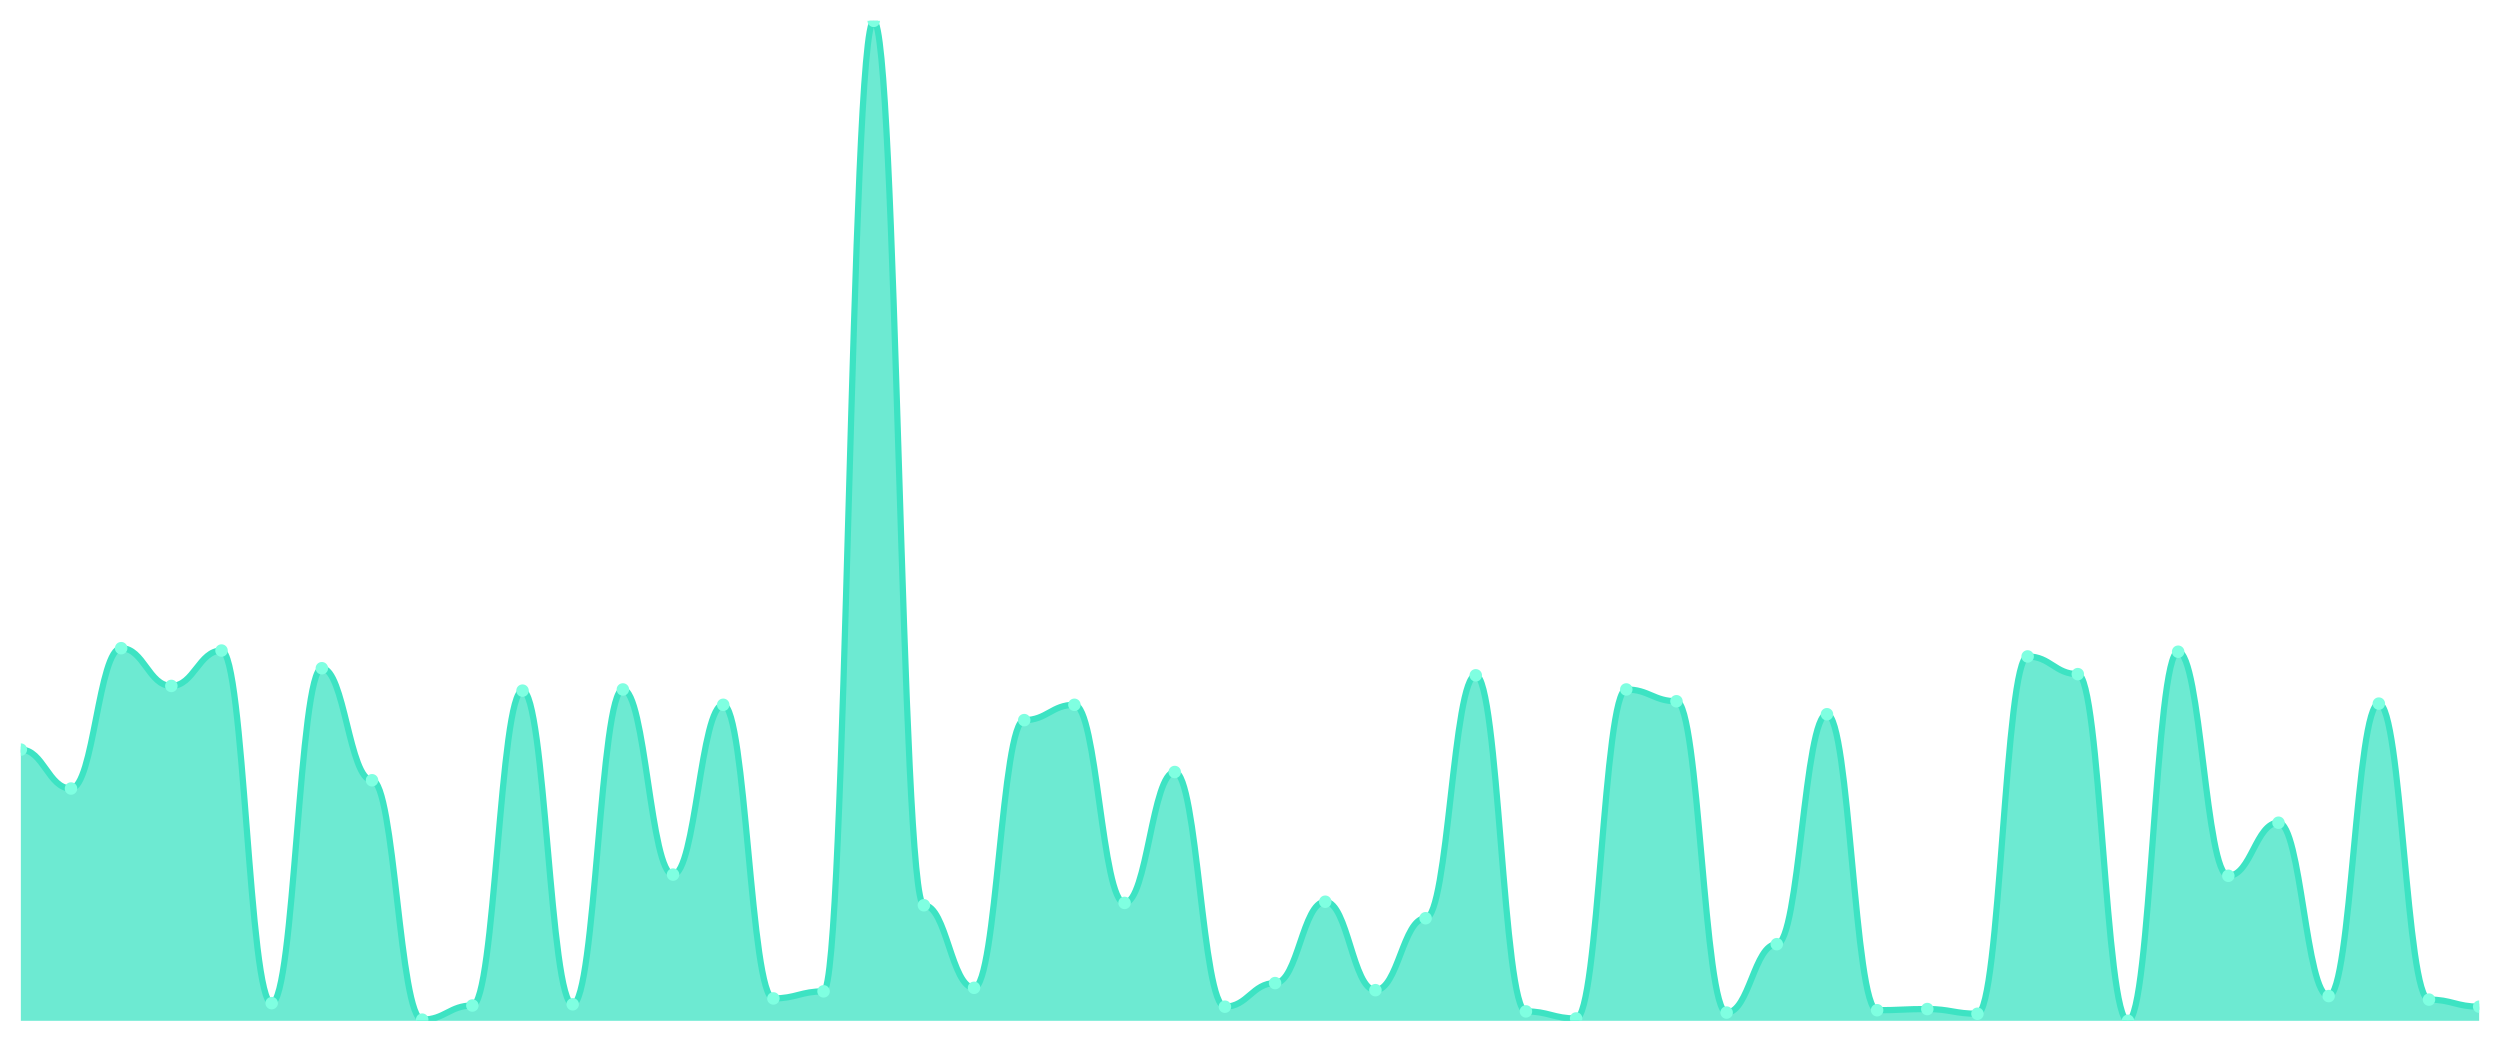
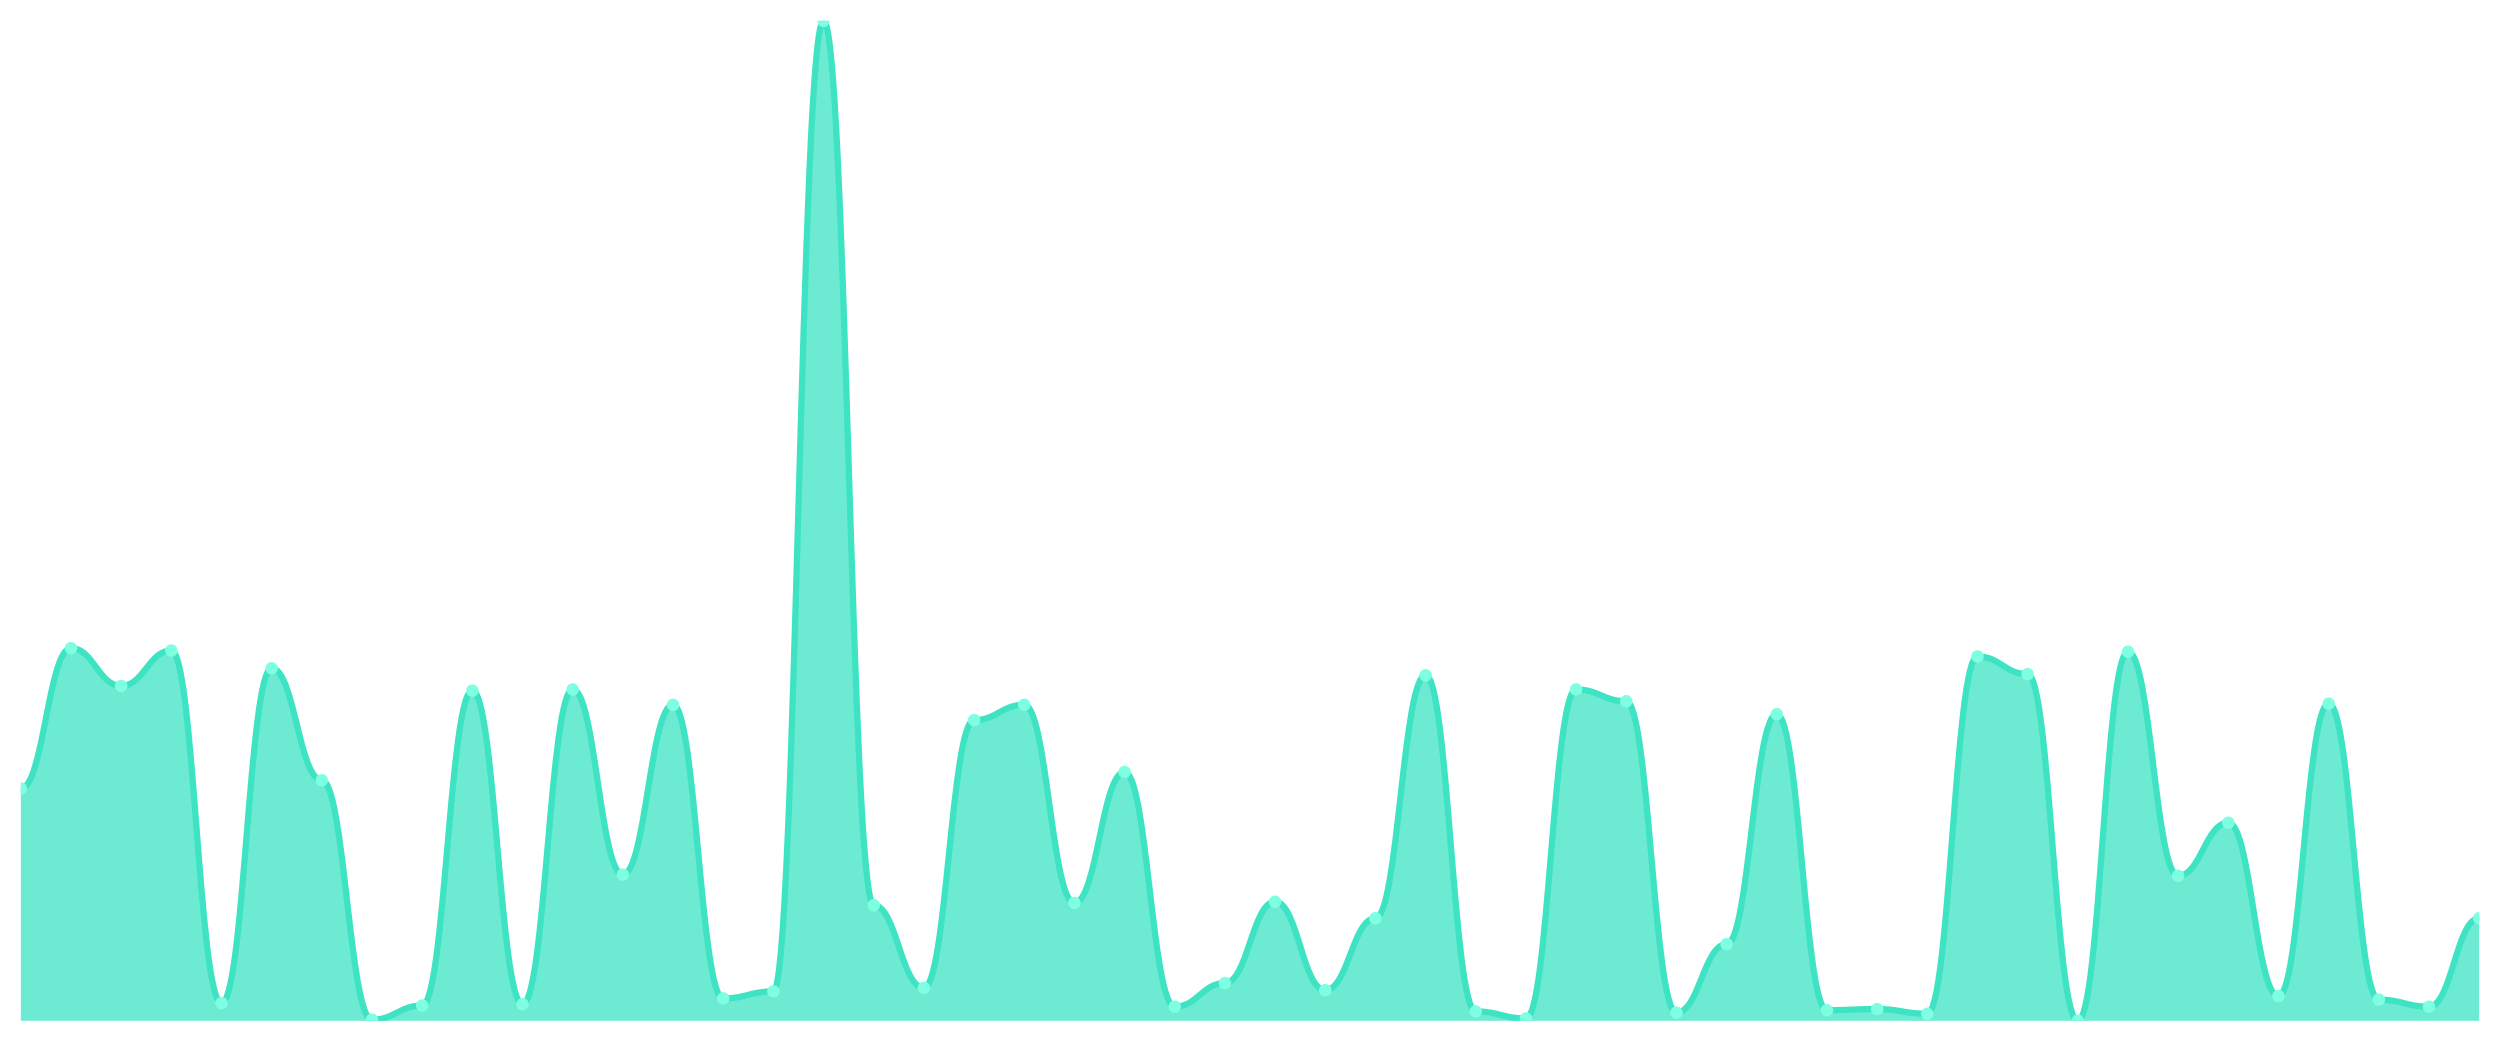
<svg xmlns="http://www.w3.org/2000/svg" viewBox="0 0 1200 500" width="1200" height="500">
  <defs>
    <clipPath id="c">
      <rect x="10" y="10" width="1180" height="480" />
    </clipPath>
  </defs>
  <rect width="1200" height="500" fill="none" />
  <g clip-path="url(#c)">
-     <path d="M 10,490 L 10,359.811 C 20.837,359.811 23.245,378.491 34.082,378.491 C 44.918,378.491 47.327,311.132 58.163,311.132 C 69,311.132 71.408,329.245 82.245,329.245 C 93.082,329.245 95.49,312.264 106.327,312.264 C 117.163,312.264 119.571,481.509 130.408,481.509 C 141.245,481.509 143.653,320.755 154.49,320.755 C 165.327,320.755 167.735,374.528 178.571,374.528 C 189.408,374.528 191.816,489.434 202.653,489.434 C 213.49,489.434 215.898,482.642 226.735,482.642 C 237.571,482.642 239.98,331.509 250.816,331.509 C 261.653,331.509 264.061,482.075 274.898,482.075 C 285.735,482.075 288.143,330.943 298.98,330.943 C 309.816,330.943 312.224,419.811 323.061,419.811 C 333.898,419.811 336.306,338.302 347.143,338.302 C 357.98,338.302 360.388,479.245 371.224,479.245 C 382.061,479.245 384.469,475.849 395.306,475.849 C 406.143,475.849 408.551,10 419.388,10 C 430.224,10 432.633,434.528 443.469,434.528 C 454.306,434.528 456.714,474.151 467.551,474.151 C 478.388,474.151 480.796,345.66 491.633,345.66 C 502.469,345.66 504.878,338.302 515.714,338.302 C 526.551,338.302 528.959,433.396 539.796,433.396 C 550.633,433.396 553.041,370.566 563.878,370.566 C 574.714,370.566 577.122,483.208 587.959,483.208 C 598.796,483.208 601.204,471.887 612.041,471.887 C 622.878,471.887 625.286,432.83 636.122,432.83 C 646.959,432.83 649.367,475.283 660.204,475.283 C 671.041,475.283 673.449,440.755 684.286,440.755 C 695.122,440.755 697.531,324.151 708.367,324.151 C 719.204,324.151 721.612,485.472 732.449,485.472 C 743.286,485.472 745.694,488.868 756.531,488.868 C 767.367,488.868 769.776,330.943 780.612,330.943 C 791.449,330.943 793.857,336.604 804.694,336.604 C 815.531,336.604 817.939,486.038 828.776,486.038 C 839.612,486.038 842.02,453.208 852.857,453.208 C 863.694,453.208 866.102,342.83 876.939,342.83 C 887.776,342.83 890.184,484.906 901.02,484.906 C 911.857,484.906 914.265,484.34 925.102,484.34 C 935.939,484.34 938.347,486.604 949.184,486.604 C 960.02,486.604 962.429,315.094 973.265,315.094 C 984.102,315.094 986.51,323.585 997.347,323.585 C 1008.184,323.585 1010.592,490 1021.429,490 C 1032.265,490 1034.673,312.83 1045.51,312.83 C 1056.347,312.83 1058.755,420.377 1069.592,420.377 C 1080.429,420.377 1082.837,394.906 1093.673,394.906 C 1104.51,394.906 1106.918,478.113 1117.755,478.113 C 1128.592,478.113 1131,337.736 1141.837,337.736 C 1152.673,337.736 1155.082,479.811 1165.918,479.811 C 1176.755,479.811 1179.163,483.208 1190,483.208 L 1190,490 Z" fill="rgba(61,227,195,0.75)" />
-     <path d="M 10,359.811 C 20.837,359.811 23.245,378.491 34.082,378.491 C 44.918,378.491 47.327,311.132 58.163,311.132 C 69,311.132 71.408,329.245 82.245,329.245 C 93.082,329.245 95.49,312.264 106.327,312.264 C 117.163,312.264 119.571,481.509 130.408,481.509 C 141.245,481.509 143.653,320.755 154.49,320.755 C 165.327,320.755 167.735,374.528 178.571,374.528 C 189.408,374.528 191.816,489.434 202.653,489.434 C 213.49,489.434 215.898,482.642 226.735,482.642 C 237.571,482.642 239.98,331.509 250.816,331.509 C 261.653,331.509 264.061,482.075 274.898,482.075 C 285.735,482.075 288.143,330.943 298.98,330.943 C 309.816,330.943 312.224,419.811 323.061,419.811 C 333.898,419.811 336.306,338.302 347.143,338.302 C 357.98,338.302 360.388,479.245 371.224,479.245 C 382.061,479.245 384.469,475.849 395.306,475.849 C 406.143,475.849 408.551,10 419.388,10 C 430.224,10 432.633,434.528 443.469,434.528 C 454.306,434.528 456.714,474.151 467.551,474.151 C 478.388,474.151 480.796,345.66 491.633,345.66 C 502.469,345.66 504.878,338.302 515.714,338.302 C 526.551,338.302 528.959,433.396 539.796,433.396 C 550.633,433.396 553.041,370.566 563.878,370.566 C 574.714,370.566 577.122,483.208 587.959,483.208 C 598.796,483.208 601.204,471.887 612.041,471.887 C 622.878,471.887 625.286,432.83 636.122,432.83 C 646.959,432.83 649.367,475.283 660.204,475.283 C 671.041,475.283 673.449,440.755 684.286,440.755 C 695.122,440.755 697.531,324.151 708.367,324.151 C 719.204,324.151 721.612,485.472 732.449,485.472 C 743.286,485.472 745.694,488.868 756.531,488.868 C 767.367,488.868 769.776,330.943 780.612,330.943 C 791.449,330.943 793.857,336.604 804.694,336.604 C 815.531,336.604 817.939,486.038 828.776,486.038 C 839.612,486.038 842.02,453.208 852.857,453.208 C 863.694,453.208 866.102,342.83 876.939,342.83 C 887.776,342.83 890.184,484.906 901.02,484.906 C 911.857,484.906 914.265,484.34 925.102,484.34 C 935.939,484.34 938.347,486.604 949.184,486.604 C 960.02,486.604 962.429,315.094 973.265,315.094 C 984.102,315.094 986.51,323.585 997.347,323.585 C 1008.184,323.585 1010.592,490 1021.429,490 C 1032.265,490 1034.673,312.83 1045.51,312.83 C 1056.347,312.83 1058.755,420.377 1069.592,420.377 C 1080.429,420.377 1082.837,394.906 1093.673,394.906 C 1104.51,394.906 1106.918,478.113 1117.755,478.113 C 1128.592,478.113 1131,337.736 1141.837,337.736 C 1152.673,337.736 1155.082,479.811 1165.918,479.811 C 1176.755,479.811 1179.163,483.208 1190,483.208" fill="none" stroke="#3de3c3" stroke-width="3" stroke-linecap="round" stroke-linejoin="round" />
-     <circle cx="10" cy="359.811" r="3" fill="#7fffe1" />
-     <circle cx="34.082" cy="378.491" r="3" fill="#7fffe1" />
-     <circle cx="58.163" cy="311.132" r="3" fill="#7fffe1" />
-     <circle cx="82.245" cy="329.245" r="3" fill="#7fffe1" />
-     <circle cx="106.327" cy="312.264" r="3" fill="#7fffe1" />
-     <circle cx="130.408" cy="481.509" r="3" fill="#7fffe1" />
-     <circle cx="154.49" cy="320.755" r="3" fill="#7fffe1" />
-     <circle cx="178.571" cy="374.528" r="3" fill="#7fffe1" />
-     <circle cx="202.653" cy="489.434" r="3" fill="#7fffe1" />
-     <circle cx="226.735" cy="482.642" r="3" fill="#7fffe1" />
-     <circle cx="250.816" cy="331.509" r="3" fill="#7fffe1" />
-     <circle cx="274.898" cy="482.075" r="3" fill="#7fffe1" />
-     <circle cx="298.98" cy="330.943" r="3" fill="#7fffe1" />
-     <circle cx="323.061" cy="419.811" r="3" fill="#7fffe1" />
-     <circle cx="347.143" cy="338.302" r="3" fill="#7fffe1" />
-     <circle cx="371.224" cy="479.245" r="3" fill="#7fffe1" />
-     <circle cx="395.306" cy="475.849" r="3" fill="#7fffe1" />
-     <circle cx="419.388" cy="10" r="3" fill="#7fffe1" />
-     <circle cx="443.469" cy="434.528" r="3" fill="#7fffe1" />
-     <circle cx="467.551" cy="474.151" r="3" fill="#7fffe1" />
-     <circle cx="491.633" cy="345.66" r="3" fill="#7fffe1" />
-     <circle cx="515.714" cy="338.302" r="3" fill="#7fffe1" />
-     <circle cx="539.796" cy="433.396" r="3" fill="#7fffe1" />
-     <circle cx="563.878" cy="370.566" r="3" fill="#7fffe1" />
-     <circle cx="587.959" cy="483.208" r="3" fill="#7fffe1" />
-     <circle cx="612.041" cy="471.887" r="3" fill="#7fffe1" />
-     <circle cx="636.122" cy="432.83" r="3" fill="#7fffe1" />
-     <circle cx="660.204" cy="475.283" r="3" fill="#7fffe1" />
-     <circle cx="684.286" cy="440.755" r="3" fill="#7fffe1" />
-     <circle cx="708.367" cy="324.151" r="3" fill="#7fffe1" />
-     <circle cx="732.449" cy="485.472" r="3" fill="#7fffe1" />
-     <circle cx="756.531" cy="488.868" r="3" fill="#7fffe1" />
-     <circle cx="780.612" cy="330.943" r="3" fill="#7fffe1" />
-     <circle cx="804.694" cy="336.604" r="3" fill="#7fffe1" />
-     <circle cx="828.776" cy="486.038" r="3" fill="#7fffe1" />
-     <circle cx="852.857" cy="453.208" r="3" fill="#7fffe1" />
-     <circle cx="876.939" cy="342.83" r="3" fill="#7fffe1" />
-     <circle cx="901.02" cy="484.906" r="3" fill="#7fffe1" />
-     <circle cx="925.102" cy="484.34" r="3" fill="#7fffe1" />
-     <circle cx="949.184" cy="486.604" r="3" fill="#7fffe1" />
-     <circle cx="973.265" cy="315.094" r="3" fill="#7fffe1" />
-     <circle cx="997.347" cy="323.585" r="3" fill="#7fffe1" />
-     <circle cx="1021.429" cy="490" r="3" fill="#7fffe1" />
-     <circle cx="1045.51" cy="312.83" r="3" fill="#7fffe1" />
-     <circle cx="1069.592" cy="420.377" r="3" fill="#7fffe1" />
-     <circle cx="1093.673" cy="394.906" r="3" fill="#7fffe1" />
-     <circle cx="1117.755" cy="478.113" r="3" fill="#7fffe1" />
-     <circle cx="1141.837" cy="337.736" r="3" fill="#7fffe1" />
-     <circle cx="1165.918" cy="479.811" r="3" fill="#7fffe1" />
-     <circle cx="1190" cy="483.208" r="3" fill="#7fffe1" />
+     <path d="M 10,490 L 10,378.491 C 20.837,378.491 23.245,311.132 34.082,311.132 C 44.918,311.132 47.327,329.245 58.163,329.245 C 69,329.245 71.408,312.264 82.245,312.264 C 93.082,312.264 95.49,481.509 106.327,481.509 C 117.163,481.509 119.571,320.755 130.408,320.755 C 141.245,320.755 143.653,374.528 154.49,374.528 C 165.327,374.528 167.735,489.434 178.571,489.434 C 189.408,489.434 191.816,482.642 202.653,482.642 C 213.49,482.642 215.898,331.509 226.735,331.509 C 237.571,331.509 239.98,482.075 250.816,482.075 C 261.653,482.075 264.061,330.943 274.898,330.943 C 285.735,330.943 288.143,419.811 298.98,419.811 C 309.816,419.811 312.224,338.302 323.061,338.302 C 333.898,338.302 336.306,479.245 347.143,479.245 C 357.98,479.245 360.388,475.849 371.224,475.849 C 382.061,475.849 384.469,10 395.306,10 C 406.143,10 408.551,434.528 419.388,434.528 C 430.224,434.528 432.633,474.151 443.469,474.151 C 454.306,474.151 456.714,345.66 467.551,345.66 C 478.388,345.66 480.796,338.302 491.633,338.302 C 502.469,338.302 504.878,433.396 515.714,433.396 C 526.551,433.396 528.959,370.566 539.796,370.566 C 550.633,370.566 553.041,483.208 563.878,483.208 C 574.714,483.208 577.122,471.887 587.959,471.887 C 598.796,471.887 601.204,432.83 612.041,432.83 C 622.878,432.83 625.286,475.283 636.122,475.283 C 646.959,475.283 649.367,440.755 660.204,440.755 C 671.041,440.755 673.449,324.151 684.286,324.151 C 695.122,324.151 697.531,485.472 708.367,485.472 C 719.204,485.472 721.612,488.868 732.449,488.868 C 743.286,488.868 745.694,330.943 756.531,330.943 C 767.367,330.943 769.776,336.604 780.612,336.604 C 791.449,336.604 793.857,486.038 804.694,486.038 C 815.531,486.038 817.939,453.208 828.776,453.208 C 839.612,453.208 842.02,342.83 852.857,342.83 C 863.694,342.83 866.102,484.906 876.939,484.906 C 887.776,484.906 890.184,484.34 901.02,484.34 C 911.857,484.34 914.265,486.604 925.102,486.604 C 935.939,486.604 938.347,315.094 949.184,315.094 C 960.02,315.094 962.429,323.585 973.265,323.585 C 984.102,323.585 986.51,490 997.347,490 C 1008.184,490 1010.592,312.83 1021.429,312.83 C 1032.265,312.83 1034.673,420.377 1045.51,420.377 C 1056.347,420.377 1058.755,394.906 1069.592,394.906 C 1080.429,394.906 1082.837,478.113 1093.673,478.113 C 1104.51,478.113 1106.918,337.736 1117.755,337.736 C 1128.592,337.736 1131,479.811 1141.837,479.811 C 1152.673,479.811 1155.082,483.208 1165.918,483.208 C 1176.755,483.208 1179.163,440.755 1190,440.755 L 1190,490 Z" fill="rgba(61,227,195,0.75)" />
+     <path d="M 10,378.491 C 20.837,378.491 23.245,311.132 34.082,311.132 C 44.918,311.132 47.327,329.245 58.163,329.245 C 69,329.245 71.408,312.264 82.245,312.264 C 93.082,312.264 95.49,481.509 106.327,481.509 C 117.163,481.509 119.571,320.755 130.408,320.755 C 141.245,320.755 143.653,374.528 154.49,374.528 C 165.327,374.528 167.735,489.434 178.571,489.434 C 189.408,489.434 191.816,482.642 202.653,482.642 C 213.49,482.642 215.898,331.509 226.735,331.509 C 237.571,331.509 239.98,482.075 250.816,482.075 C 261.653,482.075 264.061,330.943 274.898,330.943 C 285.735,330.943 288.143,419.811 298.98,419.811 C 309.816,419.811 312.224,338.302 323.061,338.302 C 333.898,338.302 336.306,479.245 347.143,479.245 C 357.98,479.245 360.388,475.849 371.224,475.849 C 382.061,475.849 384.469,10 395.306,10 C 406.143,10 408.551,434.528 419.388,434.528 C 430.224,434.528 432.633,474.151 443.469,474.151 C 454.306,474.151 456.714,345.66 467.551,345.66 C 478.388,345.66 480.796,338.302 491.633,338.302 C 502.469,338.302 504.878,433.396 515.714,433.396 C 526.551,433.396 528.959,370.566 539.796,370.566 C 550.633,370.566 553.041,483.208 563.878,483.208 C 574.714,483.208 577.122,471.887 587.959,471.887 C 598.796,471.887 601.204,432.83 612.041,432.83 C 622.878,432.83 625.286,475.283 636.122,475.283 C 646.959,475.283 649.367,440.755 660.204,440.755 C 671.041,440.755 673.449,324.151 684.286,324.151 C 695.122,324.151 697.531,485.472 708.367,485.472 C 719.204,485.472 721.612,488.868 732.449,488.868 C 743.286,488.868 745.694,330.943 756.531,330.943 C 767.367,330.943 769.776,336.604 780.612,336.604 C 791.449,336.604 793.857,486.038 804.694,486.038 C 815.531,486.038 817.939,453.208 828.776,453.208 C 839.612,453.208 842.02,342.83 852.857,342.83 C 863.694,342.83 866.102,484.906 876.939,484.906 C 887.776,484.906 890.184,484.34 901.02,484.34 C 911.857,484.34 914.265,486.604 925.102,486.604 C 935.939,486.604 938.347,315.094 949.184,315.094 C 960.02,315.094 962.429,323.585 973.265,323.585 C 984.102,323.585 986.51,490 997.347,490 C 1008.184,490 1010.592,312.83 1021.429,312.83 C 1032.265,312.83 1034.673,420.377 1045.51,420.377 C 1056.347,420.377 1058.755,394.906 1069.592,394.906 C 1080.429,394.906 1082.837,478.113 1093.673,478.113 C 1104.51,478.113 1106.918,337.736 1117.755,337.736 C 1128.592,337.736 1131,479.811 1141.837,479.811 C 1152.673,479.811 1155.082,483.208 1165.918,483.208 C 1176.755,483.208 1179.163,440.755 1190,440.755" fill="none" stroke="#3de3c3" stroke-width="3" stroke-linecap="round" stroke-linejoin="round" />
+     <circle cx="10" cy="378.491" r="3" fill="#7fffe1" />
+     <circle cx="34.082" cy="311.132" r="3" fill="#7fffe1" />
+     <circle cx="58.163" cy="329.245" r="3" fill="#7fffe1" />
+     <circle cx="82.245" cy="312.264" r="3" fill="#7fffe1" />
+     <circle cx="106.327" cy="481.509" r="3" fill="#7fffe1" />
+     <circle cx="130.408" cy="320.755" r="3" fill="#7fffe1" />
+     <circle cx="154.49" cy="374.528" r="3" fill="#7fffe1" />
+     <circle cx="178.571" cy="489.434" r="3" fill="#7fffe1" />
+     <circle cx="202.653" cy="482.642" r="3" fill="#7fffe1" />
+     <circle cx="226.735" cy="331.509" r="3" fill="#7fffe1" />
+     <circle cx="250.816" cy="482.075" r="3" fill="#7fffe1" />
+     <circle cx="274.898" cy="330.943" r="3" fill="#7fffe1" />
+     <circle cx="298.98" cy="419.811" r="3" fill="#7fffe1" />
+     <circle cx="323.061" cy="338.302" r="3" fill="#7fffe1" />
+     <circle cx="347.143" cy="479.245" r="3" fill="#7fffe1" />
+     <circle cx="371.224" cy="475.849" r="3" fill="#7fffe1" />
+     <circle cx="395.306" cy="10" r="3" fill="#7fffe1" />
+     <circle cx="419.388" cy="434.528" r="3" fill="#7fffe1" />
+     <circle cx="443.469" cy="474.151" r="3" fill="#7fffe1" />
+     <circle cx="467.551" cy="345.66" r="3" fill="#7fffe1" />
+     <circle cx="491.633" cy="338.302" r="3" fill="#7fffe1" />
+     <circle cx="515.714" cy="433.396" r="3" fill="#7fffe1" />
+     <circle cx="539.796" cy="370.566" r="3" fill="#7fffe1" />
+     <circle cx="563.878" cy="483.208" r="3" fill="#7fffe1" />
+     <circle cx="587.959" cy="471.887" r="3" fill="#7fffe1" />
+     <circle cx="612.041" cy="432.83" r="3" fill="#7fffe1" />
+     <circle cx="636.122" cy="475.283" r="3" fill="#7fffe1" />
+     <circle cx="660.204" cy="440.755" r="3" fill="#7fffe1" />
+     <circle cx="684.286" cy="324.151" r="3" fill="#7fffe1" />
+     <circle cx="708.367" cy="485.472" r="3" fill="#7fffe1" />
+     <circle cx="732.449" cy="488.868" r="3" fill="#7fffe1" />
+     <circle cx="756.531" cy="330.943" r="3" fill="#7fffe1" />
+     <circle cx="780.612" cy="336.604" r="3" fill="#7fffe1" />
+     <circle cx="804.694" cy="486.038" r="3" fill="#7fffe1" />
+     <circle cx="828.776" cy="453.208" r="3" fill="#7fffe1" />
+     <circle cx="852.857" cy="342.83" r="3" fill="#7fffe1" />
+     <circle cx="876.939" cy="484.906" r="3" fill="#7fffe1" />
+     <circle cx="901.02" cy="484.34" r="3" fill="#7fffe1" />
+     <circle cx="925.102" cy="486.604" r="3" fill="#7fffe1" />
+     <circle cx="949.184" cy="315.094" r="3" fill="#7fffe1" />
+     <circle cx="973.265" cy="323.585" r="3" fill="#7fffe1" />
+     <circle cx="997.347" cy="490" r="3" fill="#7fffe1" />
+     <circle cx="1021.429" cy="312.83" r="3" fill="#7fffe1" />
+     <circle cx="1045.51" cy="420.377" r="3" fill="#7fffe1" />
+     <circle cx="1069.592" cy="394.906" r="3" fill="#7fffe1" />
+     <circle cx="1093.673" cy="478.113" r="3" fill="#7fffe1" />
+     <circle cx="1117.755" cy="337.736" r="3" fill="#7fffe1" />
+     <circle cx="1141.837" cy="479.811" r="3" fill="#7fffe1" />
+     <circle cx="1165.918" cy="483.208" r="3" fill="#7fffe1" />
+     <circle cx="1190" cy="440.755" r="3" fill="#7fffe1" />
  </g>
</svg>
